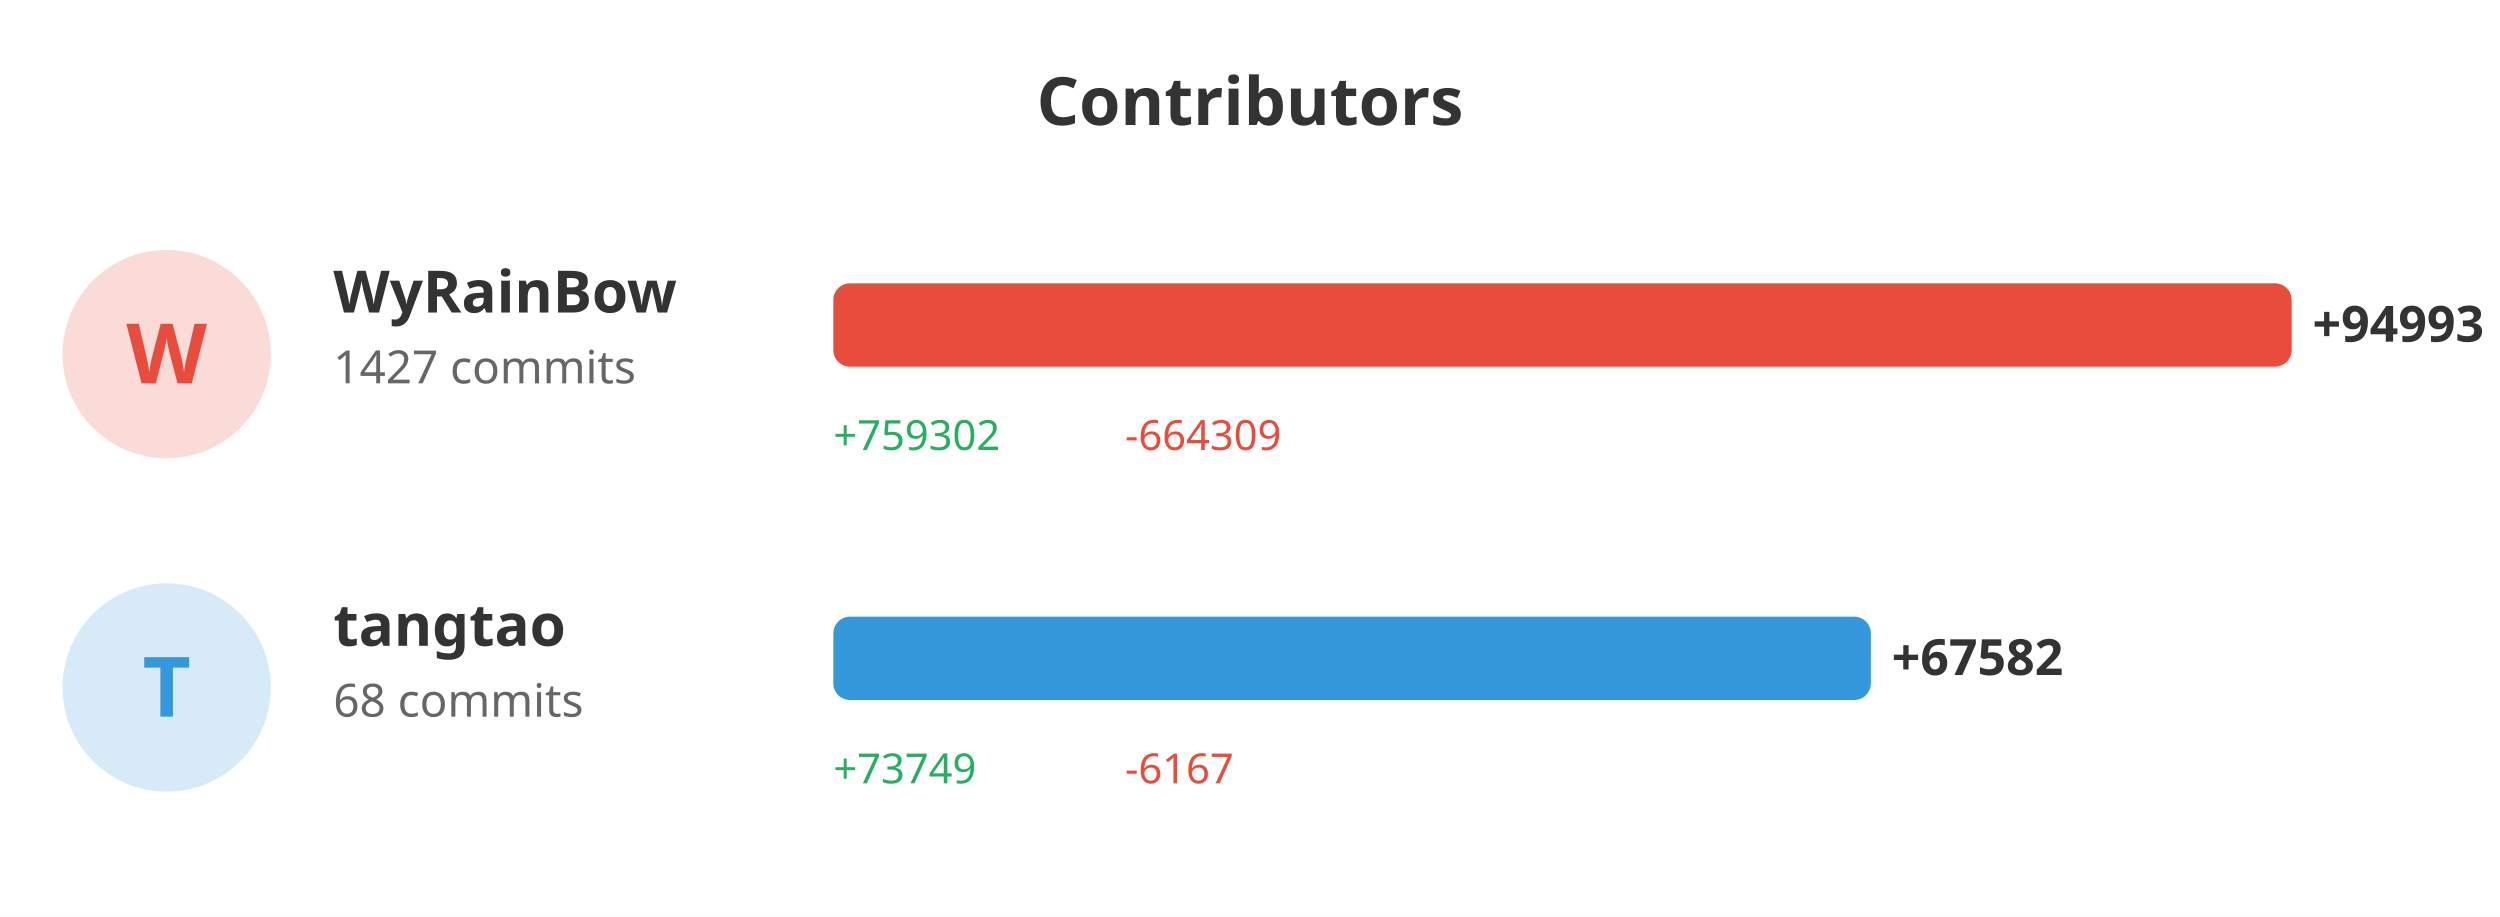
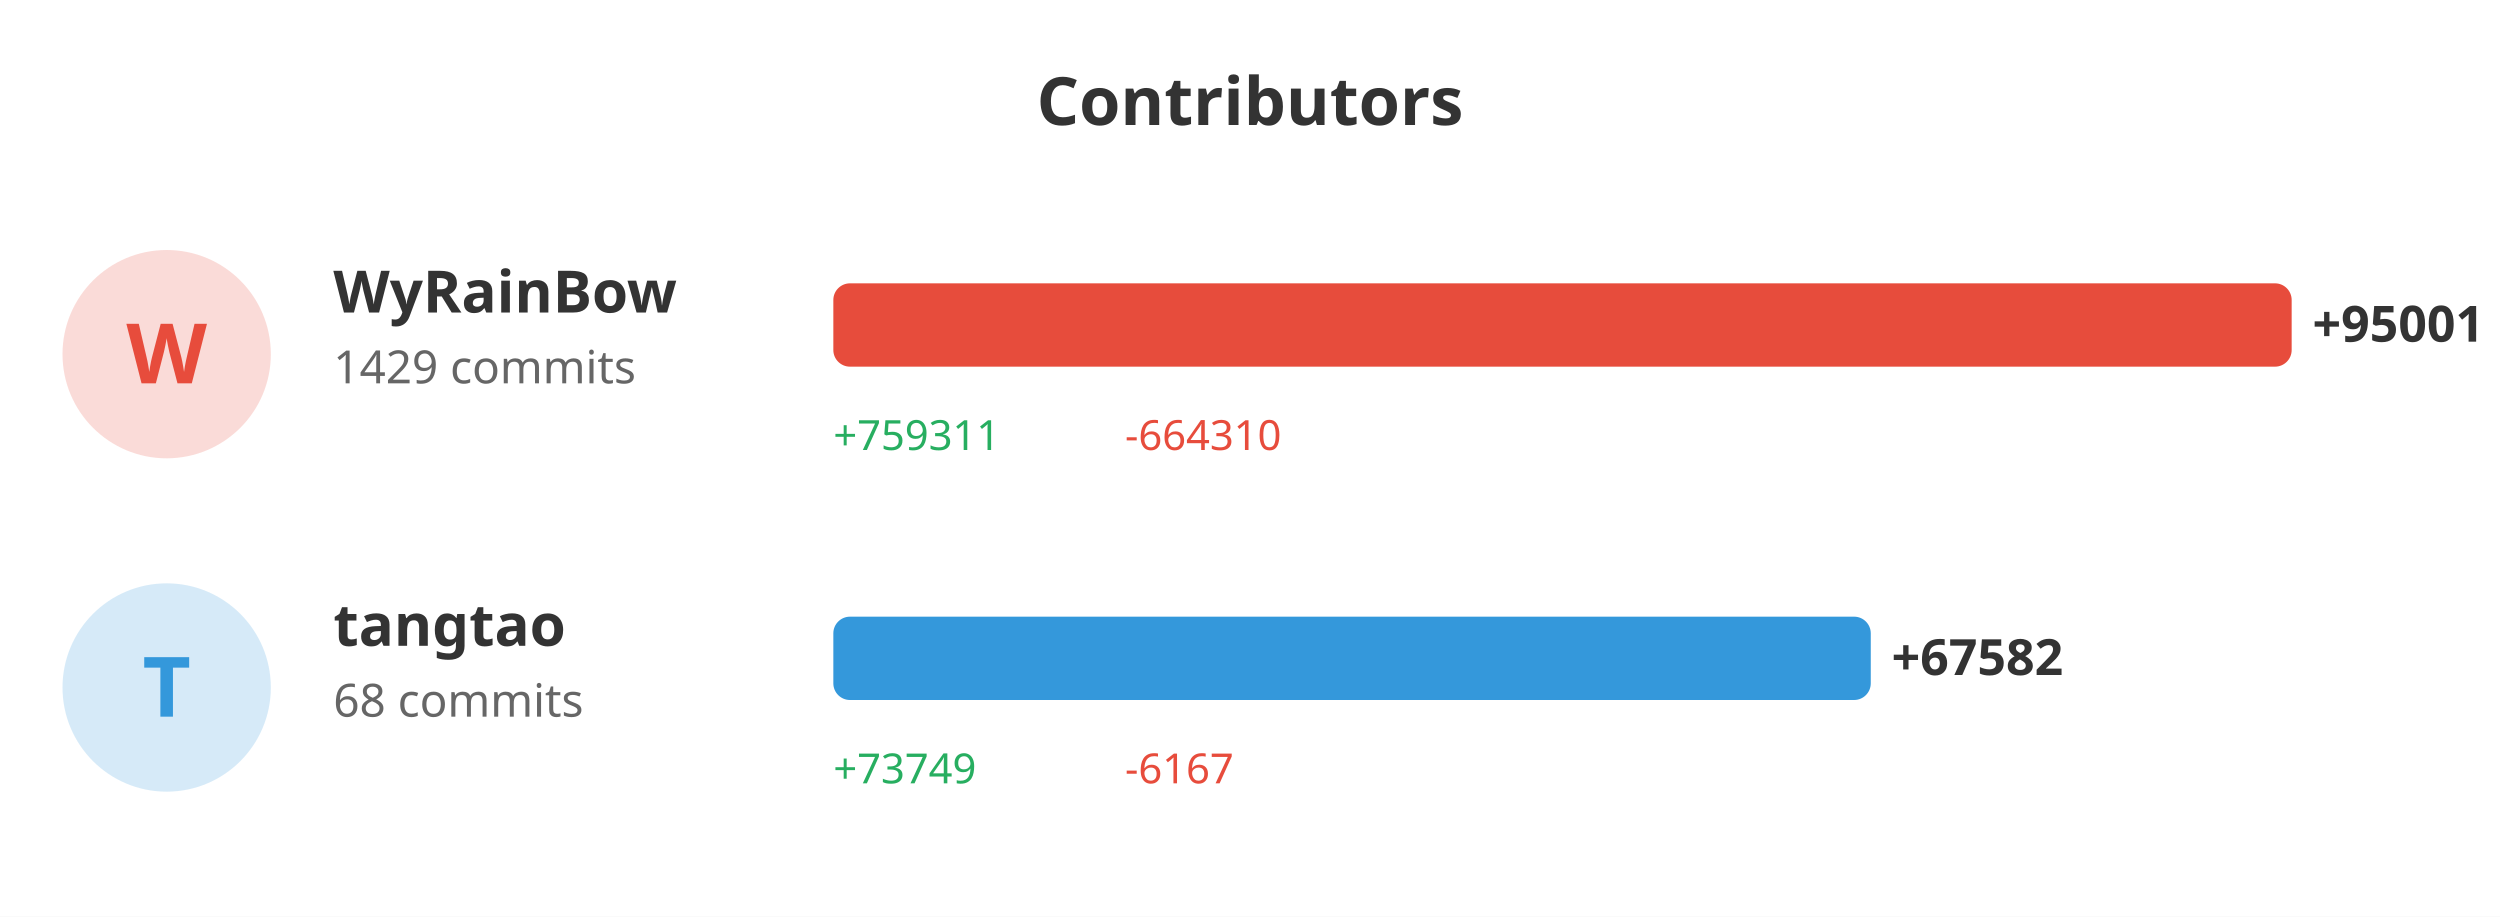
<svg xmlns="http://www.w3.org/2000/svg" width="600" height="220">
  <rect width="100%" height="100%" fill="#ffffff" />
  <text x="300" y="30" fill="#333" font-size="16" font-weight="bold" text-anchor="middle" font-family="sans-serif">Contributors</text>
  <circle cx="40" cy="85" r="25" fill="#e74c3c" opacity="0.2" />
  <text x="40" y="92" fill="#e74c3c" font-size="20" font-weight="bold" text-anchor="middle" font-family="sans-serif">W</text>
  <text x="80" y="75" fill="#333" font-size="14" font-weight="bold" font-family="sans-serif">WyRainBow</text>
-   <text x="80" y="92" fill="#666" font-size="11" font-family="sans-serif">1427 commits</text>
+   <text x="80" y="92" fill="#666" font-size="11" font-family="sans-serif">1429 commits</text>
  <rect x="200" y="68" width="350.0" height="20" fill="#e74c3c" rx="4" />
-   <text x="555.0" y="82" fill="#333" font-size="12" font-weight="bold" font-family="sans-serif">+94993</text>
-   <text x="200" y="108" fill="#27ae60" font-size="10" font-family="sans-serif">+759302</text>
-   <text x="270" y="108" fill="#e74c3c" font-size="10" font-family="sans-serif">-664309</text>
+   <text x="555.0" y="82" fill="#333" font-size="12" font-weight="bold" font-family="sans-serif">+95001</text>
+   <text x="200" y="108" fill="#27ae60" font-size="10" font-family="sans-serif">+759311</text>
+   <text x="270" y="108" fill="#e74c3c" font-size="10" font-family="sans-serif">-664310</text>
  <circle cx="40" cy="165" r="25" fill="#3498db" opacity="0.2" />
  <text x="40" y="172" fill="#3498db" font-size="20" font-weight="bold" text-anchor="middle" font-family="sans-serif">T</text>
  <text x="80" y="155" fill="#333" font-size="14" font-weight="bold" font-family="sans-serif">tangtao</text>
  <text x="80" y="172" fill="#666" font-size="11" font-family="sans-serif">68 commits</text>
-   <rect x="200" y="148" width="249.005" height="20" fill="#3498db" rx="4" />
-   <text x="454.005" y="162" fill="#333" font-size="12" font-weight="bold" font-family="sans-serif">+67582</text>
+   <rect x="200" y="148" width="248.984" height="20" fill="#3498db" rx="4" />
+   <text x="453.984" y="162" fill="#333" font-size="12" font-weight="bold" font-family="sans-serif">+67582</text>
  <text x="200" y="188" fill="#27ae60" font-size="10" font-family="sans-serif">+73749</text>
  <text x="270" y="188" fill="#e74c3c" font-size="10" font-family="sans-serif">-6167</text>
</svg>
